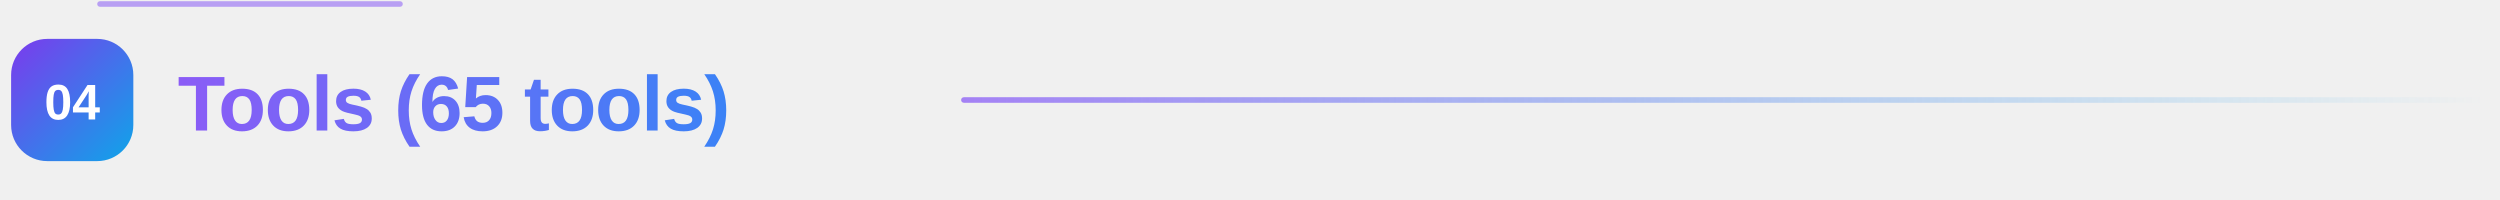
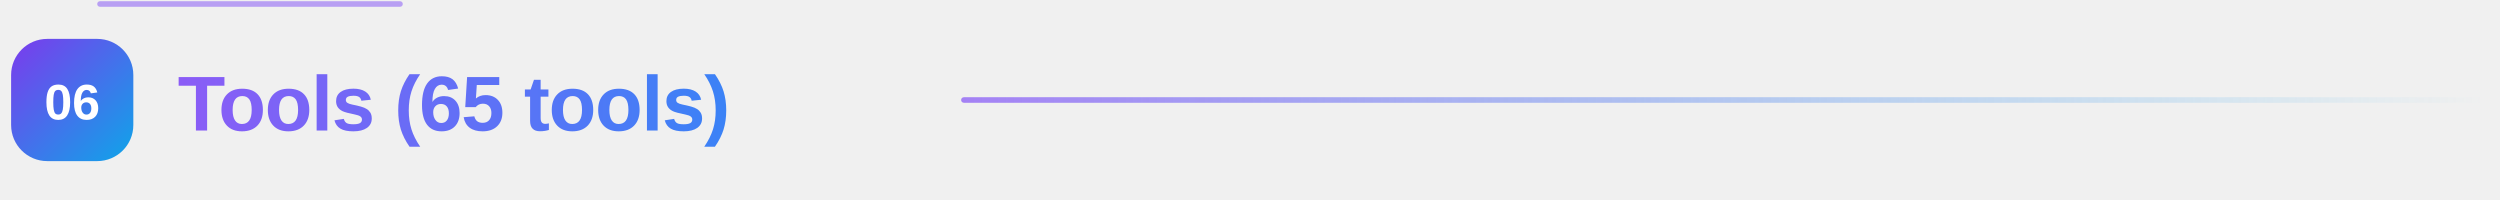
<svg xmlns="http://www.w3.org/2000/svg" width="900" height="72" viewBox="0 0 900 72" role="img" aria-label="Tools (65 tools)" data-readme-motion="subtle">
  <defs>
    <linearGradient id="g" x1="0" y1="0" x2="1" y2="1">
      <stop offset="0" stop-color="#7c3aed" />
      <stop offset="1" stop-color="#0ea5e9" />
    </linearGradient>
    <linearGradient id="t" x1="0" y1="0" x2="1" y2="0">
      <stop offset="0" stop-color="#8b5cf6" />
      <stop offset="1" stop-color="#3b82f6" />
    </linearGradient>
    <linearGradient id="l" x1="0" y1="0" x2="1" y2="0">
      <stop offset="0" stop-color="#8b5cf6" stop-opacity="0.75" />
      <stop offset="1" stop-color="#0ea5e9" stop-opacity="0" />
    </linearGradient>
    <style>text { font-family: "Segoe UI", -apple-system, BlinkMacSystemFont, "Helvetica Neue", Arial, sans-serif; }</style>
  </defs>
  <rect x="4" y="14" width="44" height="44" rx="13" fill="url(#g)" />
-   <text x="26" y="43" text-anchor="middle" style="font-size:18px;font-weight:800;fill:#ffffff">04</text>
+   <text x="26" y="43" text-anchor="middle" style="font-size:18px;font-weight:800;fill:#ffffff">06</text>
  <text x="64" y="47" style="font-size:28px;font-weight:800;letter-spacing:-0.4px" fill="url(#t)">Tools (65 tools)</text>
  <rect x="346" y="35" width="548" height="2" rx="1" fill="url(#l)" />
  <style data-readme-builder-motion="1">
@keyframes rb-accent {0%,100%{filter:brightness(1)}50%{filter:brightness(1.3)}}
@keyframes rb-trace {from{stroke-dashoffset:900}to{stroke-dashoffset:0}}
svg[data-readme-motion] .rb-motion-line{animation:rb-trace 2s ease-in-out 2;stroke-dasharray:108 900;stroke-dashoffset:0;opacity:.55}
svg[data-readme-motion] &gt; path,svg[data-readme-motion] &gt; g:not(.rb-motion-layer){animation:rb-accent 2s ease-in-out 2}
@media (prefers-reduced-motion:reduce){svg[data-readme-motion] .rb-motion-line,svg[data-readme-motion] &gt; path,svg[data-readme-motion] &gt; g:not(.rb-motion-layer){animation:none!important;filter:none!important}}
</style>
  <g class="rb-motion-layer" aria-hidden="true" pointer-events="none">
    <path class="rb-motion-line" d="M36 1.44h828" fill="none" stroke="#8b5cf6" stroke-width="2" stroke-linecap="round" />
  </g>
</svg>
